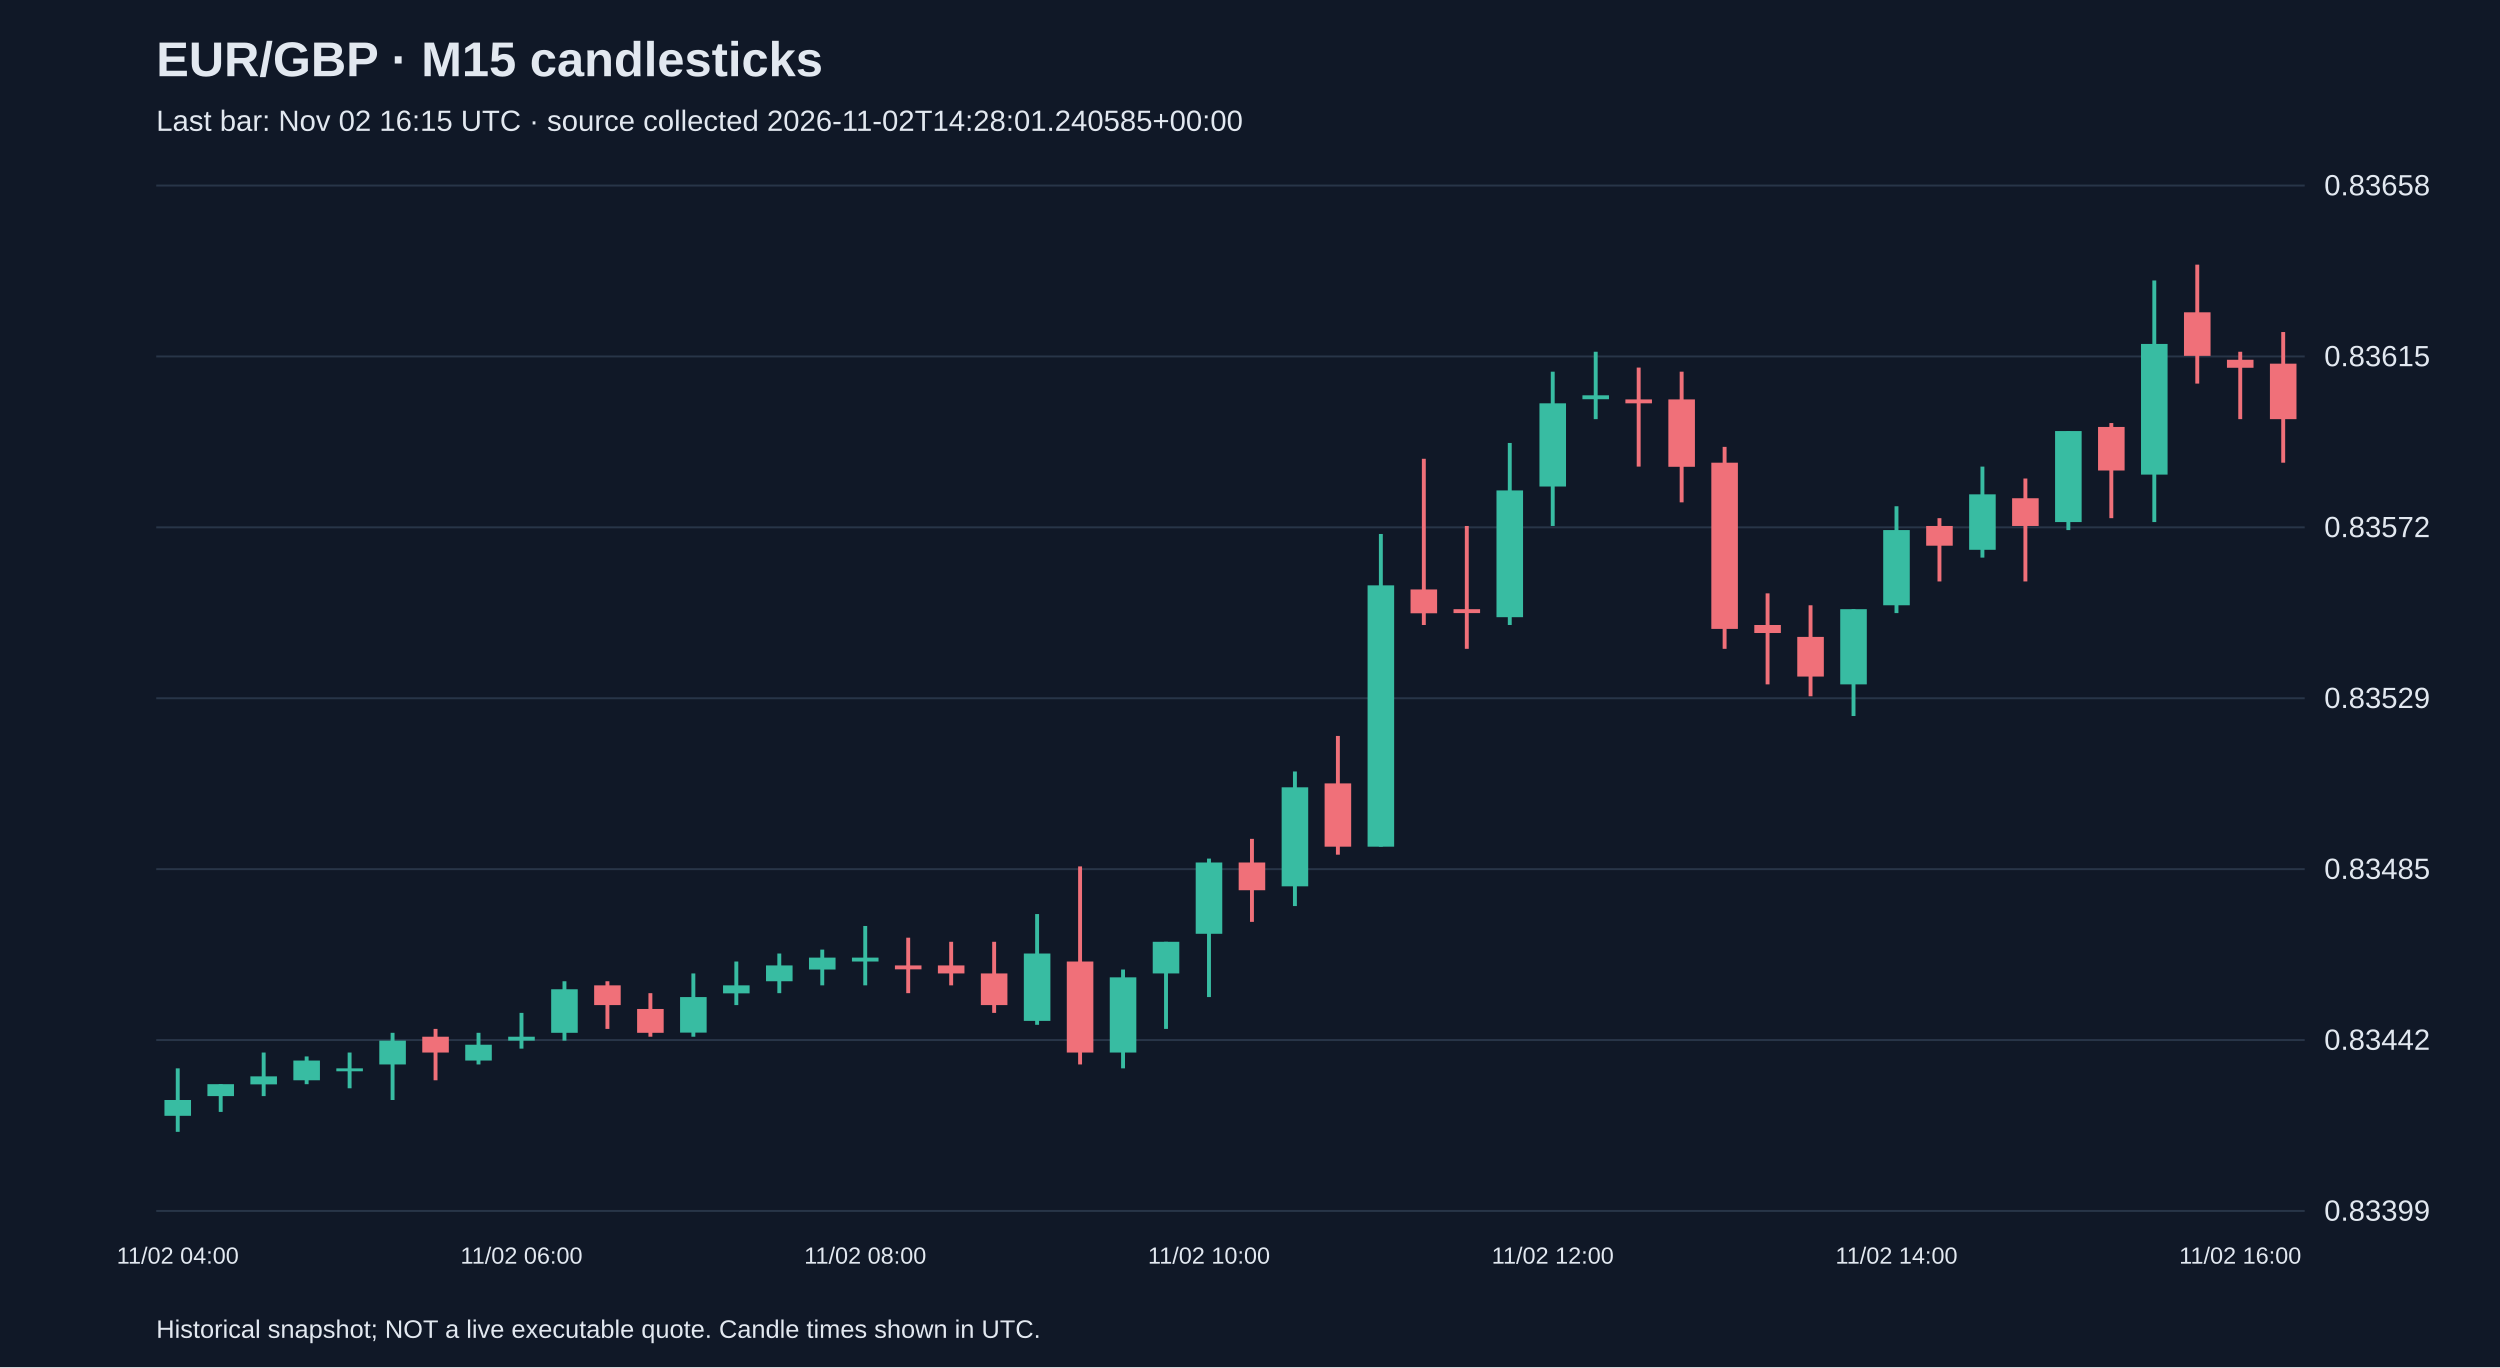
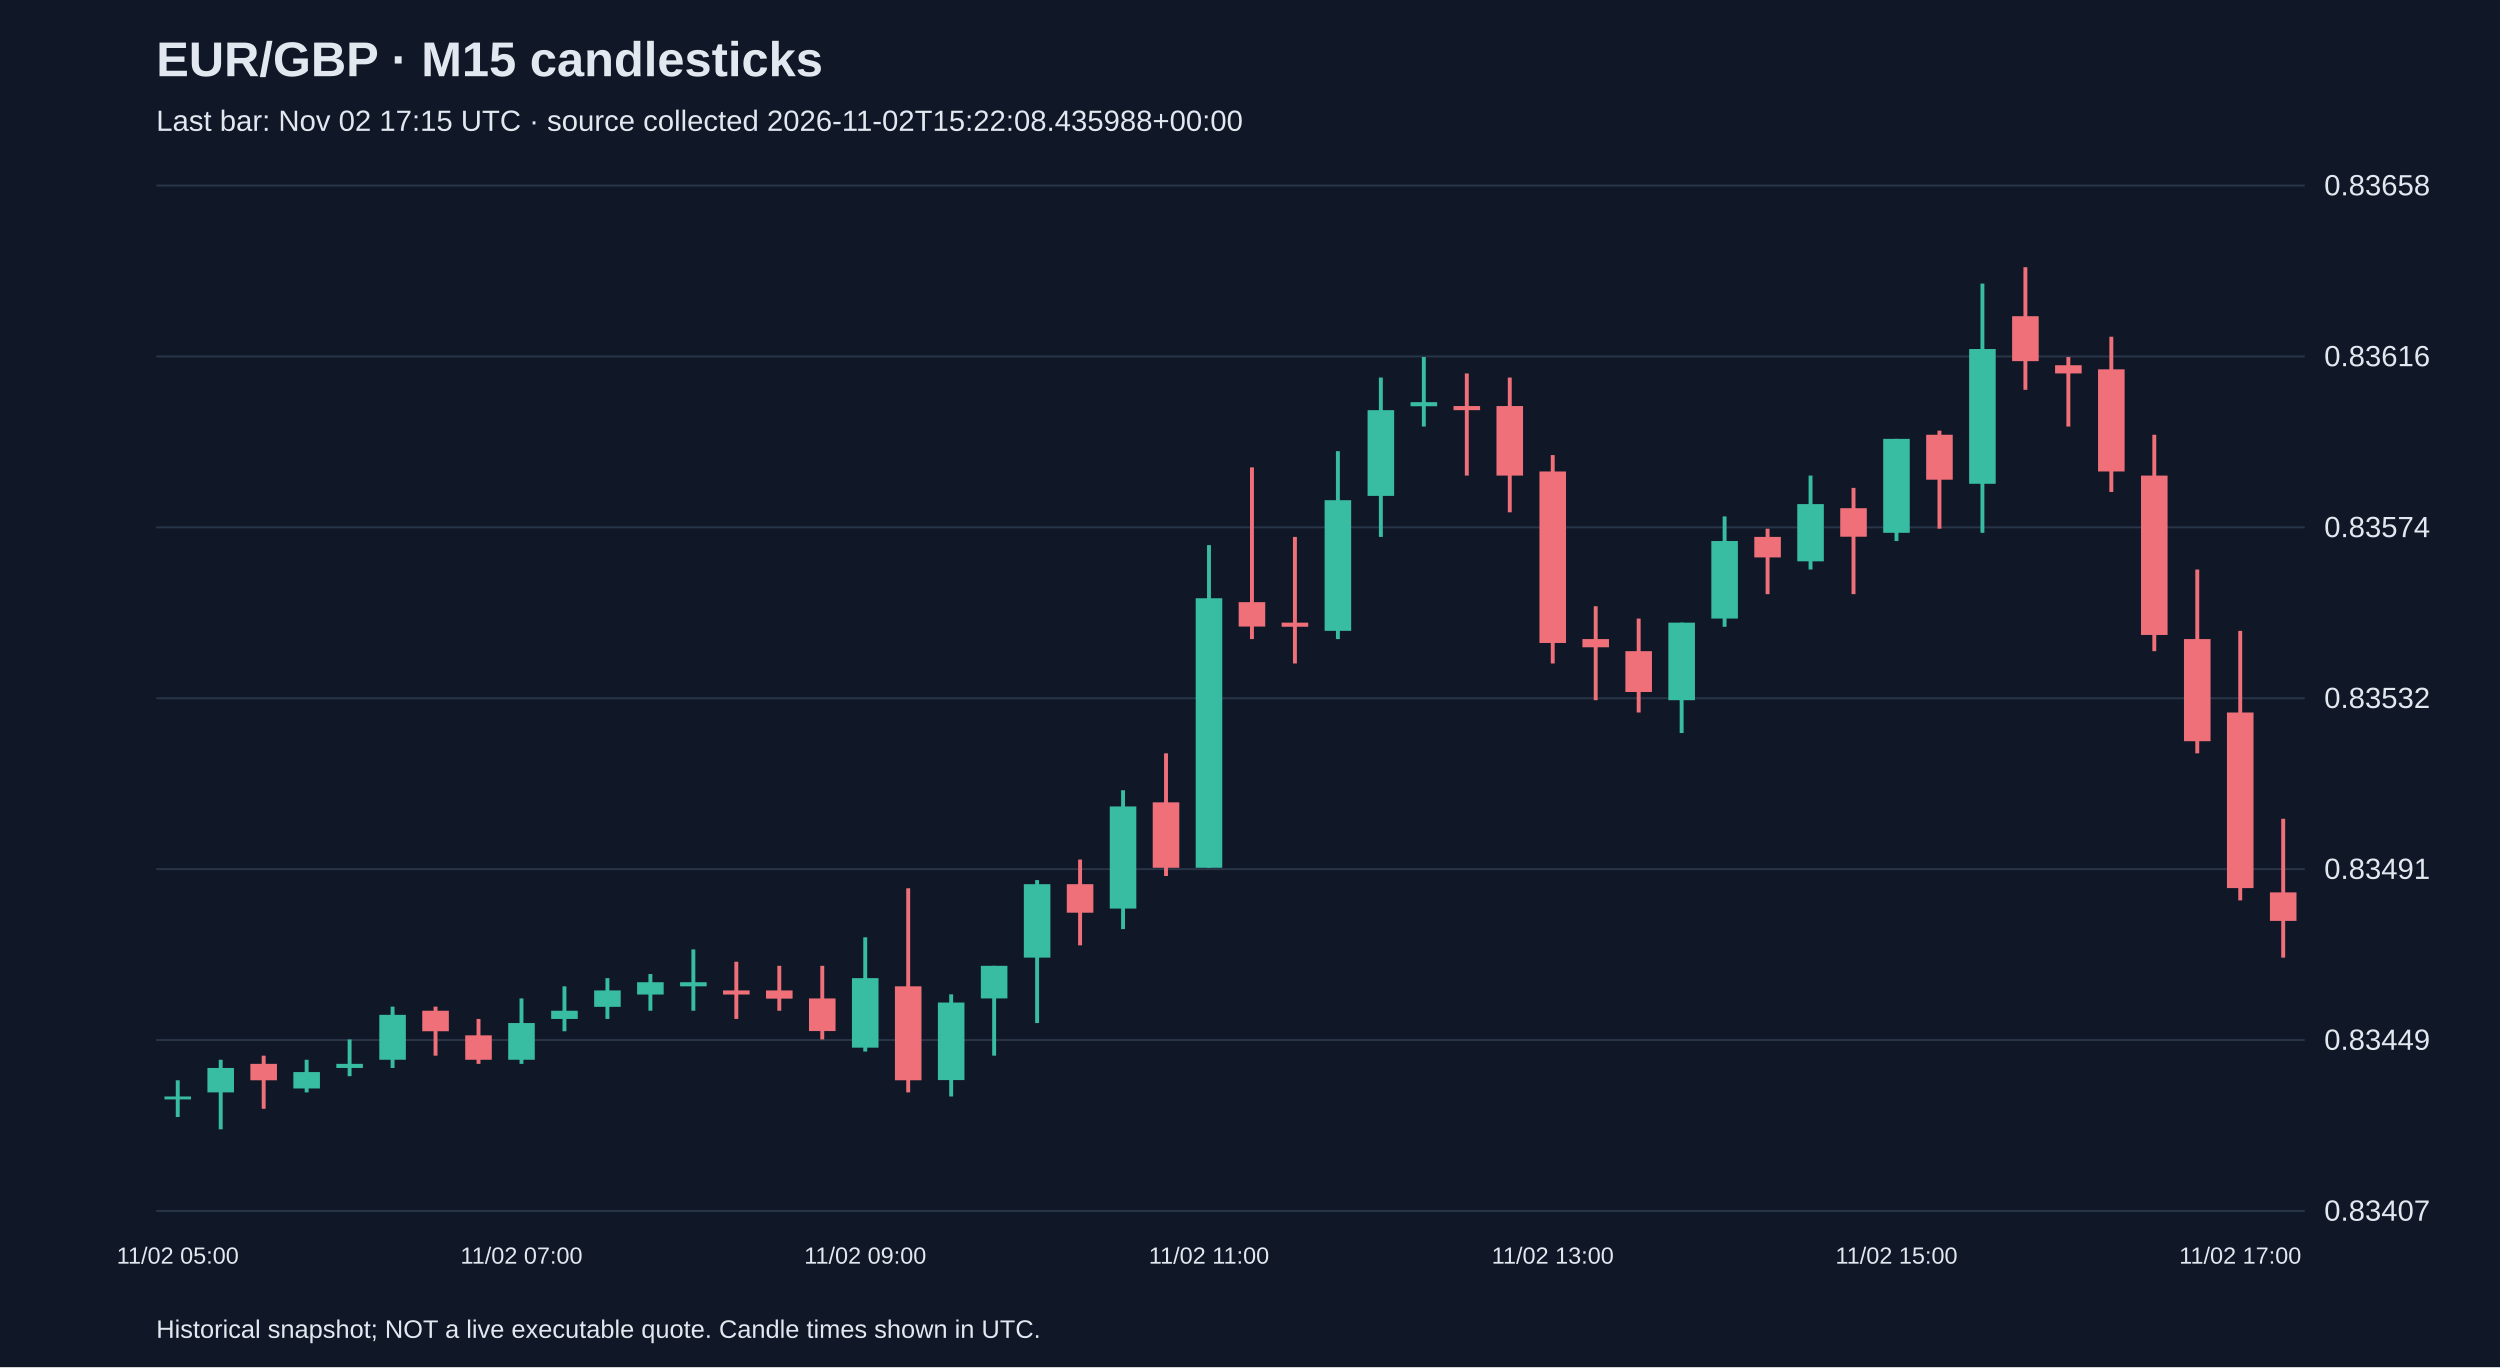
<svg xmlns="http://www.w3.org/2000/svg" viewBox="0 0 1280 700">
  <rect width="100%" height="100%" fill="#101827" />
  <style>text{font-family:Arial,sans-serif;fill:#e2e8f0}</style>
  <text x="80" y="39" font-size="25" font-weight="bold">EUR/GBP · M15 candlesticks</text>
-   <text x="80" y="67" font-size="15" fill="#a6b1c5">Last bar: Nov 02 16:15 UTC · source collected 2026-11-02T14:28:01.240585+00:00</text>
+   <text x="80" y="67" font-size="15" fill="#a6b1c5">Last bar: Nov 02 17:15 UTC · source collected 2026-11-02T15:22:08.435988+00:00</text>
  <line x1="80" y1="620.0" x2="1180" y2="620.0" stroke="#283548" />
-   <text x="1190" y="625.0" font-size="15">0.83399</text>
+   <text x="1190" y="625.0" font-size="15">0.83407</text>
  <line x1="80" y1="532.5" x2="1180" y2="532.5" stroke="#283548" />
-   <text x="1190" y="537.5" font-size="15">0.83442</text>
+   <text x="1190" y="537.5" font-size="15">0.83449</text>
  <line x1="80" y1="445.0" x2="1180" y2="445.0" stroke="#283548" />
-   <text x="1190" y="450.0" font-size="15">0.83485</text>
+   <text x="1190" y="450.0" font-size="15">0.83491</text>
  <line x1="80" y1="357.5" x2="1180" y2="357.5" stroke="#283548" />
-   <text x="1190" y="362.5" font-size="15">0.83529</text>
+   <text x="1190" y="362.5" font-size="15">0.83532</text>
  <line x1="80" y1="270.0" x2="1180" y2="270.0" stroke="#283548" />
-   <text x="1190" y="275.0" font-size="15">0.83572</text>
+   <text x="1190" y="275.0" font-size="15">0.83574</text>
  <line x1="80" y1="182.5" x2="1180" y2="182.5" stroke="#283548" />
-   <text x="1190" y="187.5" font-size="15">0.83615</text>
+   <text x="1190" y="187.5" font-size="15">0.83616</text>
  <line x1="80" y1="95.0" x2="1180" y2="95.0" stroke="#283548" />
  <text x="1190" y="100.0" font-size="15">0.83658</text>
-   <line x1="91.0" y1="547.0" x2="91.0" y2="579.5" stroke="#38bca2" stroke-width="2" />
-   <rect x="84.2" y="563.2" width="13.6" height="8.1" fill="#38bca2" />
-   <text x="91.0" y="647" text-anchor="middle" font-size="12">11/02 04:00</text>
-   <line x1="113.0" y1="555.1" x2="113.0" y2="569.3" stroke="#38bca2" stroke-width="2" />
-   <rect x="106.2" y="555.1" width="13.6" height="6.1" fill="#38bca2" />
-   <line x1="135.0" y1="538.9" x2="135.0" y2="561.2" stroke="#38bca2" stroke-width="2" />
-   <rect x="128.2" y="551.1" width="13.6" height="4.1" fill="#38bca2" />
-   <line x1="157.0" y1="540.9" x2="157.0" y2="555.1" stroke="#38bca2" stroke-width="2" />
-   <rect x="150.2" y="543.0" width="13.6" height="10.1" fill="#38bca2" />
-   <line x1="179.0" y1="538.9" x2="179.0" y2="557.2" stroke="#38bca2" stroke-width="2" />
-   <rect x="172.2" y="547.0" width="13.6" height="1.5" fill="#38bca2" />
-   <line x1="201.0" y1="528.8" x2="201.0" y2="563.2" stroke="#38bca2" stroke-width="2" />
-   <rect x="194.2" y="532.8" width="13.6" height="12.2" fill="#38bca2" />
-   <line x1="223.0" y1="526.8" x2="223.0" y2="553.1" stroke="#f07079" stroke-width="2" />
-   <rect x="216.2" y="530.8" width="13.6" height="8.1" fill="#f07079" />
-   <line x1="245.0" y1="528.8" x2="245.0" y2="545.0" stroke="#38bca2" stroke-width="2" />
-   <rect x="238.2" y="534.9" width="13.6" height="8.1" fill="#38bca2" />
-   <line x1="267.0" y1="518.6" x2="267.0" y2="536.9" stroke="#38bca2" stroke-width="2" />
-   <rect x="260.2" y="530.8" width="13.6" height="2.0" fill="#38bca2" />
-   <text x="267.0" y="647" text-anchor="middle" font-size="12">11/02 06:00</text>
-   <line x1="289.0" y1="502.4" x2="289.0" y2="532.8" stroke="#38bca2" stroke-width="2" />
-   <rect x="282.2" y="506.5" width="13.6" height="22.3" fill="#38bca2" />
-   <line x1="311.0" y1="502.4" x2="311.0" y2="526.8" stroke="#f07079" stroke-width="2" />
-   <rect x="304.2" y="504.5" width="13.6" height="10.1" fill="#f07079" />
-   <line x1="333.0" y1="508.5" x2="333.0" y2="530.8" stroke="#f07079" stroke-width="2" />
-   <rect x="326.2" y="516.6" width="13.6" height="12.2" fill="#f07079" />
-   <line x1="355.0" y1="498.4" x2="355.0" y2="530.8" stroke="#38bca2" stroke-width="2" />
-   <rect x="348.2" y="510.5" width="13.6" height="18.2" fill="#38bca2" />
-   <line x1="377.0" y1="492.3" x2="377.0" y2="514.6" stroke="#38bca2" stroke-width="2" />
-   <rect x="370.2" y="504.5" width="13.6" height="4.1" fill="#38bca2" />
-   <line x1="399.0" y1="488.2" x2="399.0" y2="508.5" stroke="#38bca2" stroke-width="2" />
-   <rect x="392.2" y="494.3" width="13.6" height="8.1" fill="#38bca2" />
-   <line x1="421.0" y1="486.2" x2="421.0" y2="504.5" stroke="#38bca2" stroke-width="2" />
-   <rect x="414.2" y="490.3" width="13.6" height="6.1" fill="#38bca2" />
-   <line x1="443.0" y1="474.1" x2="443.0" y2="504.5" stroke="#38bca2" stroke-width="2" />
-   <rect x="436.2" y="490.3" width="13.6" height="2.0" fill="#38bca2" />
-   <text x="443.0" y="647" text-anchor="middle" font-size="12">11/02 08:00</text>
-   <line x1="465.0" y1="480.1" x2="465.0" y2="508.5" stroke="#f07079" stroke-width="2" />
-   <rect x="458.2" y="494.3" width="13.6" height="2.0" fill="#f07079" />
-   <line x1="487.0" y1="482.2" x2="487.0" y2="504.5" stroke="#f07079" stroke-width="2" />
-   <rect x="480.2" y="494.3" width="13.6" height="4.1" fill="#f07079" />
-   <line x1="509.0" y1="482.2" x2="509.0" y2="518.6" stroke="#f07079" stroke-width="2" />
-   <rect x="502.2" y="498.4" width="13.6" height="16.2" fill="#f07079" />
-   <line x1="531.0" y1="468.0" x2="531.0" y2="524.7" stroke="#38bca2" stroke-width="2" />
-   <rect x="524.2" y="488.2" width="13.6" height="34.5" fill="#38bca2" />
-   <line x1="553.0" y1="443.6" x2="553.0" y2="545.0" stroke="#f07079" stroke-width="2" />
-   <rect x="546.2" y="492.3" width="13.6" height="46.6" fill="#f07079" />
-   <line x1="575.0" y1="496.4" x2="575.0" y2="547.0" stroke="#38bca2" stroke-width="2" />
-   <rect x="568.2" y="500.4" width="13.6" height="38.5" fill="#38bca2" />
-   <line x1="597.0" y1="482.2" x2="597.0" y2="526.8" stroke="#38bca2" stroke-width="2" />
-   <rect x="590.2" y="482.2" width="13.6" height="16.2" fill="#38bca2" />
-   <line x1="619.0" y1="439.6" x2="619.0" y2="510.5" stroke="#38bca2" stroke-width="2" />
-   <rect x="612.2" y="441.6" width="13.6" height="36.5" fill="#38bca2" />
-   <text x="619.0" y="647" text-anchor="middle" font-size="12">11/02 10:00</text>
-   <line x1="641.0" y1="429.5" x2="641.0" y2="472.0" stroke="#f07079" stroke-width="2" />
-   <rect x="634.2" y="441.6" width="13.6" height="14.2" fill="#f07079" />
-   <line x1="663.0" y1="395.0" x2="663.0" y2="463.9" stroke="#38bca2" stroke-width="2" />
-   <rect x="656.2" y="403.1" width="13.6" height="50.7" fill="#38bca2" />
-   <line x1="685.0" y1="376.8" x2="685.0" y2="437.6" stroke="#f07079" stroke-width="2" />
-   <rect x="678.2" y="401.1" width="13.6" height="32.4" fill="#f07079" />
-   <line x1="707.0" y1="273.4" x2="707.0" y2="433.5" stroke="#38bca2" stroke-width="2" />
-   <rect x="700.2" y="299.7" width="13.6" height="133.8" fill="#38bca2" />
-   <line x1="729.0" y1="234.9" x2="729.0" y2="320.0" stroke="#f07079" stroke-width="2" />
-   <rect x="722.2" y="301.8" width="13.6" height="12.2" fill="#f07079" />
-   <line x1="751.0" y1="269.3" x2="751.0" y2="332.2" stroke="#f07079" stroke-width="2" />
-   <rect x="744.2" y="311.9" width="13.6" height="2.0" fill="#f07079" />
-   <line x1="773.0" y1="226.8" x2="773.0" y2="320.0" stroke="#38bca2" stroke-width="2" />
-   <rect x="766.2" y="251.1" width="13.6" height="64.9" fill="#38bca2" />
-   <line x1="795.0" y1="190.3" x2="795.0" y2="269.3" stroke="#38bca2" stroke-width="2" />
-   <rect x="788.2" y="206.5" width="13.6" height="42.6" fill="#38bca2" />
-   <text x="795.0" y="647" text-anchor="middle" font-size="12">11/02 12:00</text>
-   <line x1="817.0" y1="180.1" x2="817.0" y2="214.6" stroke="#38bca2" stroke-width="2" />
-   <rect x="810.2" y="202.4" width="13.6" height="2.0" fill="#38bca2" />
-   <line x1="839.0" y1="188.2" x2="839.0" y2="238.9" stroke="#f07079" stroke-width="2" />
-   <rect x="832.2" y="204.5" width="13.6" height="2.0" fill="#f07079" />
-   <line x1="861.0" y1="190.3" x2="861.0" y2="257.2" stroke="#f07079" stroke-width="2" />
-   <rect x="854.2" y="204.5" width="13.6" height="34.5" fill="#f07079" />
-   <line x1="883.0" y1="228.8" x2="883.0" y2="332.2" stroke="#f07079" stroke-width="2" />
-   <rect x="876.2" y="236.9" width="13.6" height="85.1" fill="#f07079" />
-   <line x1="905.0" y1="303.8" x2="905.0" y2="350.4" stroke="#f07079" stroke-width="2" />
-   <rect x="898.2" y="320.0" width="13.6" height="4.1" fill="#f07079" />
-   <line x1="927.0" y1="309.9" x2="927.0" y2="356.5" stroke="#f07079" stroke-width="2" />
-   <rect x="920.2" y="326.1" width="13.6" height="20.3" fill="#f07079" />
-   <line x1="949.0" y1="311.9" x2="949.0" y2="366.6" stroke="#38bca2" stroke-width="2" />
-   <rect x="942.2" y="311.9" width="13.6" height="38.5" fill="#38bca2" />
-   <line x1="971.0" y1="259.2" x2="971.0" y2="313.9" stroke="#38bca2" stroke-width="2" />
-   <rect x="964.2" y="271.4" width="13.6" height="38.5" fill="#38bca2" />
-   <text x="971.0" y="647" text-anchor="middle" font-size="12">11/02 14:00</text>
-   <line x1="993.0" y1="265.3" x2="993.0" y2="297.7" stroke="#f07079" stroke-width="2" />
-   <rect x="986.2" y="269.3" width="13.6" height="10.1" fill="#f07079" />
-   <line x1="1015.0" y1="238.9" x2="1015.0" y2="285.5" stroke="#38bca2" stroke-width="2" />
-   <rect x="1008.2" y="253.1" width="13.6" height="28.4" fill="#38bca2" />
-   <line x1="1037.0" y1="245.0" x2="1037.0" y2="297.7" stroke="#f07079" stroke-width="2" />
-   <rect x="1030.2" y="255.1" width="13.6" height="14.2" fill="#f07079" />
-   <line x1="1059.0" y1="220.7" x2="1059.0" y2="271.4" stroke="#38bca2" stroke-width="2" />
-   <rect x="1052.2" y="220.7" width="13.6" height="46.6" fill="#38bca2" />
-   <line x1="1081.0" y1="216.6" x2="1081.0" y2="265.3" stroke="#f07079" stroke-width="2" />
-   <rect x="1074.2" y="218.6" width="13.6" height="22.3" fill="#f07079" />
-   <line x1="1103.0" y1="143.6" x2="1103.0" y2="267.3" stroke="#38bca2" stroke-width="2" />
-   <rect x="1096.2" y="176.1" width="13.6" height="66.9" fill="#38bca2" />
-   <line x1="1125.0" y1="135.5" x2="1125.0" y2="196.4" stroke="#f07079" stroke-width="2" />
-   <rect x="1118.2" y="159.9" width="13.6" height="22.3" fill="#f07079" />
-   <line x1="1147.0" y1="180.1" x2="1147.0" y2="214.6" stroke="#f07079" stroke-width="2" />
-   <rect x="1140.2" y="184.2" width="13.6" height="4.1" fill="#f07079" />
-   <text x="1147.0" y="647" text-anchor="middle" font-size="12">11/02 16:00</text>
-   <line x1="1169.0" y1="170.0" x2="1169.0" y2="236.9" stroke="#f07079" stroke-width="2" />
-   <rect x="1162.2" y="186.2" width="13.6" height="28.4" fill="#f07079" />
+   <line x1="91.0" y1="553.1" x2="91.0" y2="571.9" stroke="#38bca2" stroke-width="2" />
+   <rect x="84.2" y="561.4" width="13.6" height="1.5" fill="#38bca2" />
+   <text x="91.0" y="647" text-anchor="middle" font-size="12">11/02 05:00</text>
+   <line x1="113.0" y1="542.6" x2="113.0" y2="578.2" stroke="#38bca2" stroke-width="2" />
+   <rect x="106.2" y="546.8" width="13.6" height="12.5" fill="#38bca2" />
+   <line x1="135.0" y1="540.5" x2="135.0" y2="567.7" stroke="#f07079" stroke-width="2" />
+   <rect x="128.2" y="544.7" width="13.6" height="8.4" fill="#f07079" />
+   <line x1="157.0" y1="542.6" x2="157.0" y2="559.3" stroke="#38bca2" stroke-width="2" />
+   <rect x="150.2" y="548.9" width="13.6" height="8.4" fill="#38bca2" />
+   <line x1="179.0" y1="532.2" x2="179.0" y2="551.0" stroke="#38bca2" stroke-width="2" />
+   <rect x="172.2" y="544.7" width="13.6" height="2.1" fill="#38bca2" />
+   <line x1="201.0" y1="515.4" x2="201.0" y2="546.8" stroke="#38bca2" stroke-width="2" />
+   <rect x="194.2" y="519.6" width="13.6" height="23.0" fill="#38bca2" />
+   <line x1="223.0" y1="515.4" x2="223.0" y2="540.5" stroke="#f07079" stroke-width="2" />
+   <rect x="216.2" y="517.5" width="13.6" height="10.5" fill="#f07079" />
+   <line x1="245.0" y1="521.7" x2="245.0" y2="544.7" stroke="#f07079" stroke-width="2" />
+   <rect x="238.2" y="530.1" width="13.6" height="12.5" fill="#f07079" />
+   <line x1="267.0" y1="511.2" x2="267.0" y2="544.7" stroke="#38bca2" stroke-width="2" />
+   <rect x="260.2" y="523.8" width="13.6" height="18.8" fill="#38bca2" />
+   <text x="267.0" y="647" text-anchor="middle" font-size="12">11/02 07:00</text>
+   <line x1="289.0" y1="505.0" x2="289.0" y2="528.0" stroke="#38bca2" stroke-width="2" />
+   <rect x="282.2" y="517.5" width="13.6" height="4.2" fill="#38bca2" />
+   <line x1="311.0" y1="500.8" x2="311.0" y2="521.7" stroke="#38bca2" stroke-width="2" />
+   <rect x="304.2" y="507.1" width="13.6" height="8.4" fill="#38bca2" />
+   <line x1="333.0" y1="498.7" x2="333.0" y2="517.5" stroke="#38bca2" stroke-width="2" />
+   <rect x="326.2" y="502.9" width="13.6" height="6.3" fill="#38bca2" />
+   <line x1="355.0" y1="486.1" x2="355.0" y2="517.5" stroke="#38bca2" stroke-width="2" />
+   <rect x="348.2" y="502.9" width="13.6" height="2.1" fill="#38bca2" />
+   <line x1="377.0" y1="492.4" x2="377.0" y2="521.7" stroke="#f07079" stroke-width="2" />
+   <rect x="370.2" y="507.1" width="13.6" height="2.1" fill="#f07079" />
+   <line x1="399.0" y1="494.5" x2="399.0" y2="517.5" stroke="#f07079" stroke-width="2" />
+   <rect x="392.2" y="507.1" width="13.6" height="4.2" fill="#f07079" />
+   <line x1="421.0" y1="494.5" x2="421.0" y2="532.2" stroke="#f07079" stroke-width="2" />
+   <rect x="414.2" y="511.2" width="13.6" height="16.7" fill="#f07079" />
+   <line x1="443.0" y1="479.9" x2="443.0" y2="538.4" stroke="#38bca2" stroke-width="2" />
+   <rect x="436.2" y="500.8" width="13.6" height="35.6" fill="#38bca2" />
+   <text x="443.0" y="647" text-anchor="middle" font-size="12">11/02 09:00</text>
+   <line x1="465.0" y1="454.8" x2="465.0" y2="559.3" stroke="#f07079" stroke-width="2" />
+   <rect x="458.2" y="505.0" width="13.6" height="48.1" fill="#f07079" />
+   <line x1="487.0" y1="509.1" x2="487.0" y2="561.4" stroke="#38bca2" stroke-width="2" />
+   <rect x="480.2" y="513.3" width="13.6" height="39.7" fill="#38bca2" />
+   <line x1="509.0" y1="494.5" x2="509.0" y2="540.5" stroke="#38bca2" stroke-width="2" />
+   <rect x="502.2" y="494.5" width="13.6" height="16.7" fill="#38bca2" />
+   <line x1="531.0" y1="450.6" x2="531.0" y2="523.8" stroke="#38bca2" stroke-width="2" />
+   <rect x="524.2" y="452.7" width="13.6" height="37.6" fill="#38bca2" />
+   <line x1="553.0" y1="440.1" x2="553.0" y2="484.0" stroke="#f07079" stroke-width="2" />
+   <rect x="546.2" y="452.7" width="13.6" height="14.6" fill="#f07079" />
+   <line x1="575.0" y1="404.6" x2="575.0" y2="475.7" stroke="#38bca2" stroke-width="2" />
+   <rect x="568.2" y="412.9" width="13.6" height="52.3" fill="#38bca2" />
+   <line x1="597.0" y1="385.7" x2="597.0" y2="448.5" stroke="#f07079" stroke-width="2" />
+   <rect x="590.2" y="410.8" width="13.6" height="33.5" fill="#f07079" />
+   <line x1="619.0" y1="279.1" x2="619.0" y2="444.3" stroke="#38bca2" stroke-width="2" />
+   <rect x="612.2" y="306.3" width="13.6" height="138.0" fill="#38bca2" />
+   <text x="619.0" y="647" text-anchor="middle" font-size="12">11/02 11:00</text>
+   <line x1="641.0" y1="239.3" x2="641.0" y2="327.2" stroke="#f07079" stroke-width="2" />
+   <rect x="634.2" y="308.3" width="13.6" height="12.5" fill="#f07079" />
+   <line x1="663.0" y1="274.9" x2="663.0" y2="339.7" stroke="#f07079" stroke-width="2" />
+   <rect x="656.2" y="318.8" width="13.6" height="2.1" fill="#f07079" />
+   <line x1="685.0" y1="231.0" x2="685.0" y2="327.2" stroke="#38bca2" stroke-width="2" />
+   <rect x="678.2" y="256.1" width="13.6" height="66.9" fill="#38bca2" />
+   <line x1="707.0" y1="193.3" x2="707.0" y2="274.9" stroke="#38bca2" stroke-width="2" />
+   <rect x="700.2" y="210.0" width="13.6" height="43.9" fill="#38bca2" />
+   <line x1="729.0" y1="182.8" x2="729.0" y2="218.4" stroke="#38bca2" stroke-width="2" />
+   <rect x="722.2" y="205.9" width="13.6" height="2.1" fill="#38bca2" />
+   <line x1="751.0" y1="191.2" x2="751.0" y2="243.5" stroke="#f07079" stroke-width="2" />
+   <rect x="744.2" y="207.9" width="13.6" height="2.1" fill="#f07079" />
+   <line x1="773.0" y1="193.3" x2="773.0" y2="262.3" stroke="#f07079" stroke-width="2" />
+   <rect x="766.2" y="207.9" width="13.6" height="35.6" fill="#f07079" />
+   <line x1="795.0" y1="233.0" x2="795.0" y2="339.7" stroke="#f07079" stroke-width="2" />
+   <rect x="788.2" y="241.4" width="13.6" height="87.8" fill="#f07079" />
+   <text x="795.0" y="647" text-anchor="middle" font-size="12">11/02 13:00</text>
+   <line x1="817.0" y1="310.4" x2="817.0" y2="358.5" stroke="#f07079" stroke-width="2" />
+   <rect x="810.2" y="327.2" width="13.6" height="4.2" fill="#f07079" />
+   <line x1="839.0" y1="316.7" x2="839.0" y2="364.8" stroke="#f07079" stroke-width="2" />
+   <rect x="832.2" y="333.4" width="13.6" height="20.9" fill="#f07079" />
+   <line x1="861.0" y1="318.8" x2="861.0" y2="375.3" stroke="#38bca2" stroke-width="2" />
+   <rect x="854.2" y="318.8" width="13.6" height="39.7" fill="#38bca2" />
+   <line x1="883.0" y1="264.4" x2="883.0" y2="320.9" stroke="#38bca2" stroke-width="2" />
+   <rect x="876.2" y="277.0" width="13.6" height="39.7" fill="#38bca2" />
+   <line x1="905.0" y1="270.7" x2="905.0" y2="304.2" stroke="#f07079" stroke-width="2" />
+   <rect x="898.2" y="274.9" width="13.6" height="10.5" fill="#f07079" />
+   <line x1="927.0" y1="243.5" x2="927.0" y2="291.6" stroke="#38bca2" stroke-width="2" />
+   <rect x="920.2" y="258.1" width="13.6" height="29.3" fill="#38bca2" />
+   <line x1="949.0" y1="249.8" x2="949.0" y2="304.2" stroke="#f07079" stroke-width="2" />
+   <rect x="942.2" y="260.2" width="13.6" height="14.6" fill="#f07079" />
+   <line x1="971.0" y1="224.7" x2="971.0" y2="277.0" stroke="#38bca2" stroke-width="2" />
+   <rect x="964.2" y="224.7" width="13.6" height="48.1" fill="#38bca2" />
+   <text x="971.0" y="647" text-anchor="middle" font-size="12">11/02 15:00</text>
+   <line x1="993.0" y1="220.5" x2="993.0" y2="270.7" stroke="#f07079" stroke-width="2" />
+   <rect x="986.2" y="222.6" width="13.6" height="23.0" fill="#f07079" />
+   <line x1="1015.0" y1="145.2" x2="1015.0" y2="272.8" stroke="#38bca2" stroke-width="2" />
+   <rect x="1008.2" y="178.7" width="13.6" height="69.0" fill="#38bca2" />
+   <line x1="1037.0" y1="136.8" x2="1037.0" y2="199.6" stroke="#f07079" stroke-width="2" />
+   <rect x="1030.2" y="161.9" width="13.6" height="23.0" fill="#f07079" />
+   <line x1="1059.0" y1="182.8" x2="1059.0" y2="218.4" stroke="#f07079" stroke-width="2" />
+   <rect x="1052.2" y="187.0" width="13.6" height="4.2" fill="#f07079" />
+   <line x1="1081.0" y1="172.4" x2="1081.0" y2="251.9" stroke="#f07079" stroke-width="2" />
+   <rect x="1074.2" y="189.1" width="13.6" height="52.3" fill="#f07079" />
+   <line x1="1103.0" y1="222.6" x2="1103.0" y2="333.4" stroke="#f07079" stroke-width="2" />
+   <rect x="1096.2" y="243.5" width="13.6" height="81.6" fill="#f07079" />
+   <line x1="1125.0" y1="291.6" x2="1125.0" y2="385.7" stroke="#f07079" stroke-width="2" />
+   <rect x="1118.2" y="327.2" width="13.6" height="52.3" fill="#f07079" />
+   <line x1="1147.0" y1="323.0" x2="1147.0" y2="461.0" stroke="#f07079" stroke-width="2" />
+   <rect x="1140.2" y="364.8" width="13.6" height="89.9" fill="#f07079" />
+   <text x="1147.0" y="647" text-anchor="middle" font-size="12">11/02 17:00</text>
+   <line x1="1169.0" y1="419.2" x2="1169.0" y2="490.3" stroke="#f07079" stroke-width="2" />
+   <rect x="1162.2" y="456.9" width="13.6" height="14.6" fill="#f07079" />
  <text x="80" y="685" font-size="13">Historical snapshot; NOT a live executable quote. Candle times shown in UTC.</text>
</svg>
